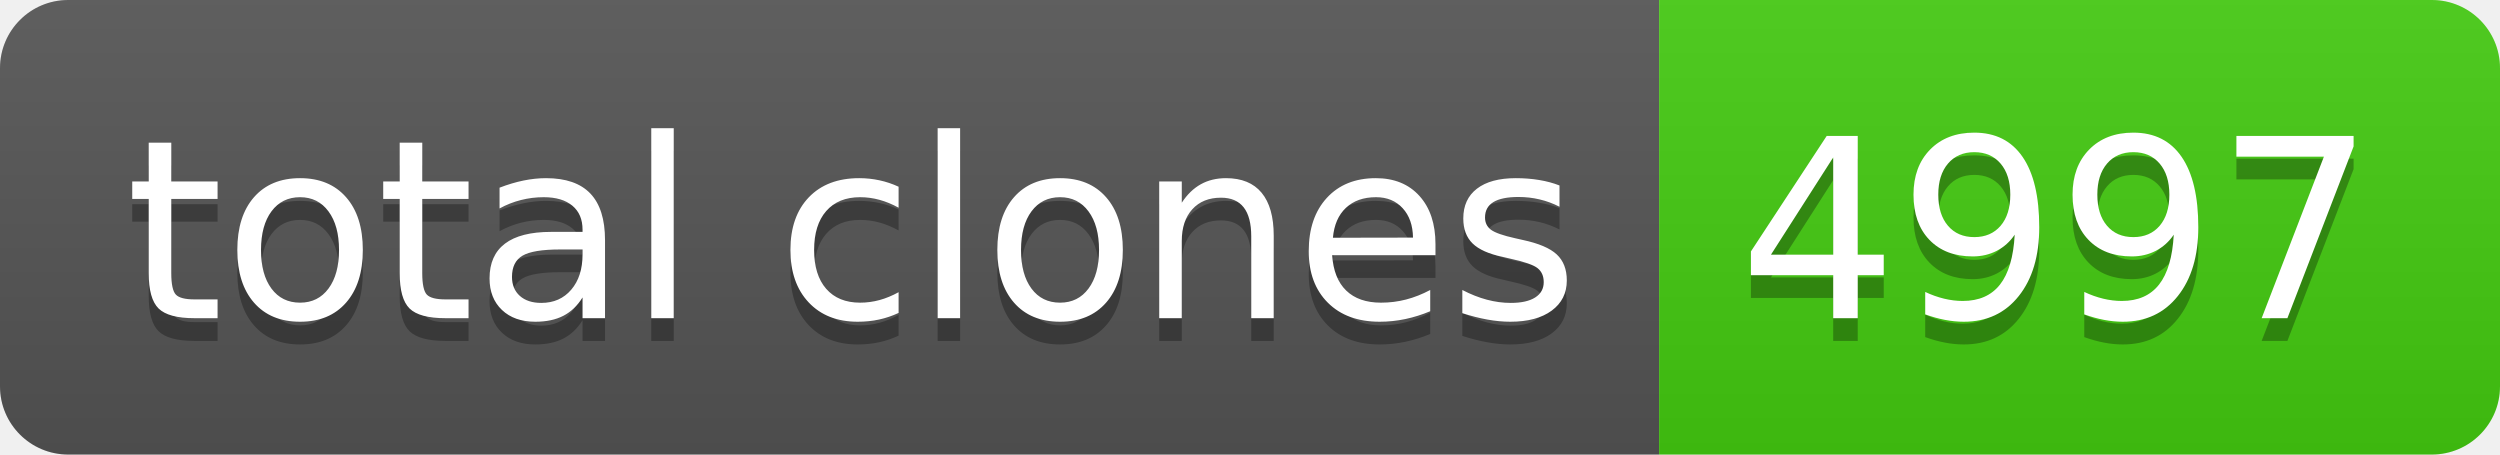
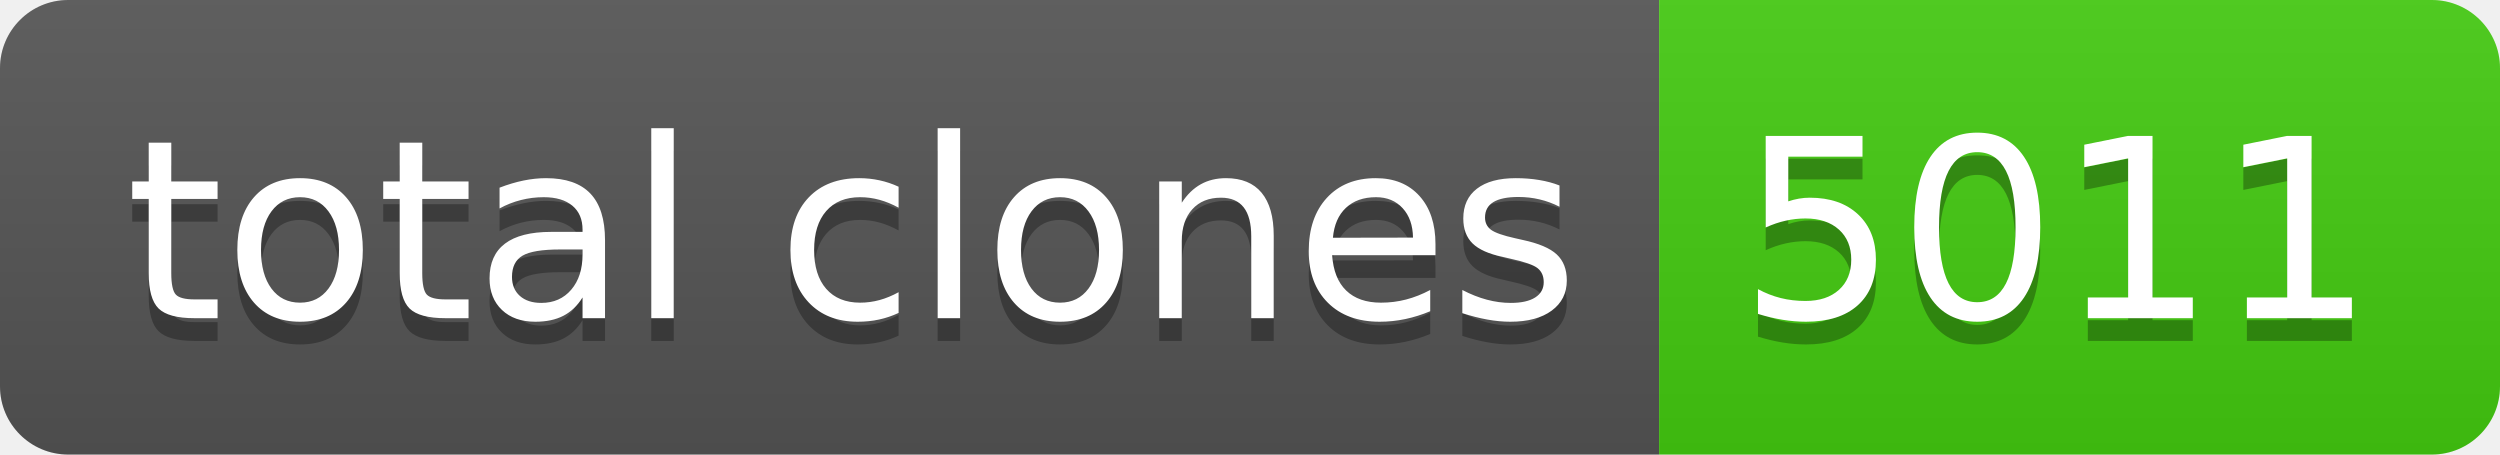
- <svg xmlns="http://www.w3.org/2000/svg" width="110" height="20" role="img" aria-label="total clones: 4997">
+ <svg xmlns="http://www.w3.org/2000/svg" width="110" height="20" role="img" aria-label="total clones: 5011">
  <linearGradient id="s" x2="0" y2="100%">
    <stop offset="0" stop-color="#bbb" stop-opacity=".1" />
    <stop offset="1" stop-opacity=".1" />
  </linearGradient>
  <clipPath id="r">
    <rect width="110" height="20" rx="3" fill="#fff" />
  </clipPath>
  <g clip-path="url(#r)">
    <rect width="73" height="20" fill="#555" />
    <rect x="73" width="37" height="20" fill="#4c1" />
    <rect width="110" height="20" fill="url(#s)" />
  </g>
  <g fill="#fff" text-anchor="middle" font-family="Verdana,Geneva,DejaVu Sans,sans-serif" text-rendering="geometricPrecision" font-size="110">
    <text aria-hidden="true" x="375" y="150" fill="#010101" fill-opacity=".3" transform="scale(.1)" textLength="630">total clones</text>
    <text x="375" y="140" transform="scale(.1)" fill="#fff" textLength="630">total clones</text>
-     <text aria-hidden="true" x="905" y="150" fill="#010101" fill-opacity=".3" transform="scale(.1)" textLength="270">4997</text>
-     <text x="905" y="140" transform="scale(.1)" fill="#fff" textLength="270">4997</text>
+     <text aria-hidden="true" x="905" y="150" fill="#010101" fill-opacity=".3" transform="scale(.1)" textLength="270">5011</text>
+     <text x="905" y="140" transform="scale(.1)" fill="#fff" textLength="270">5011</text>
  </g>
</svg>
